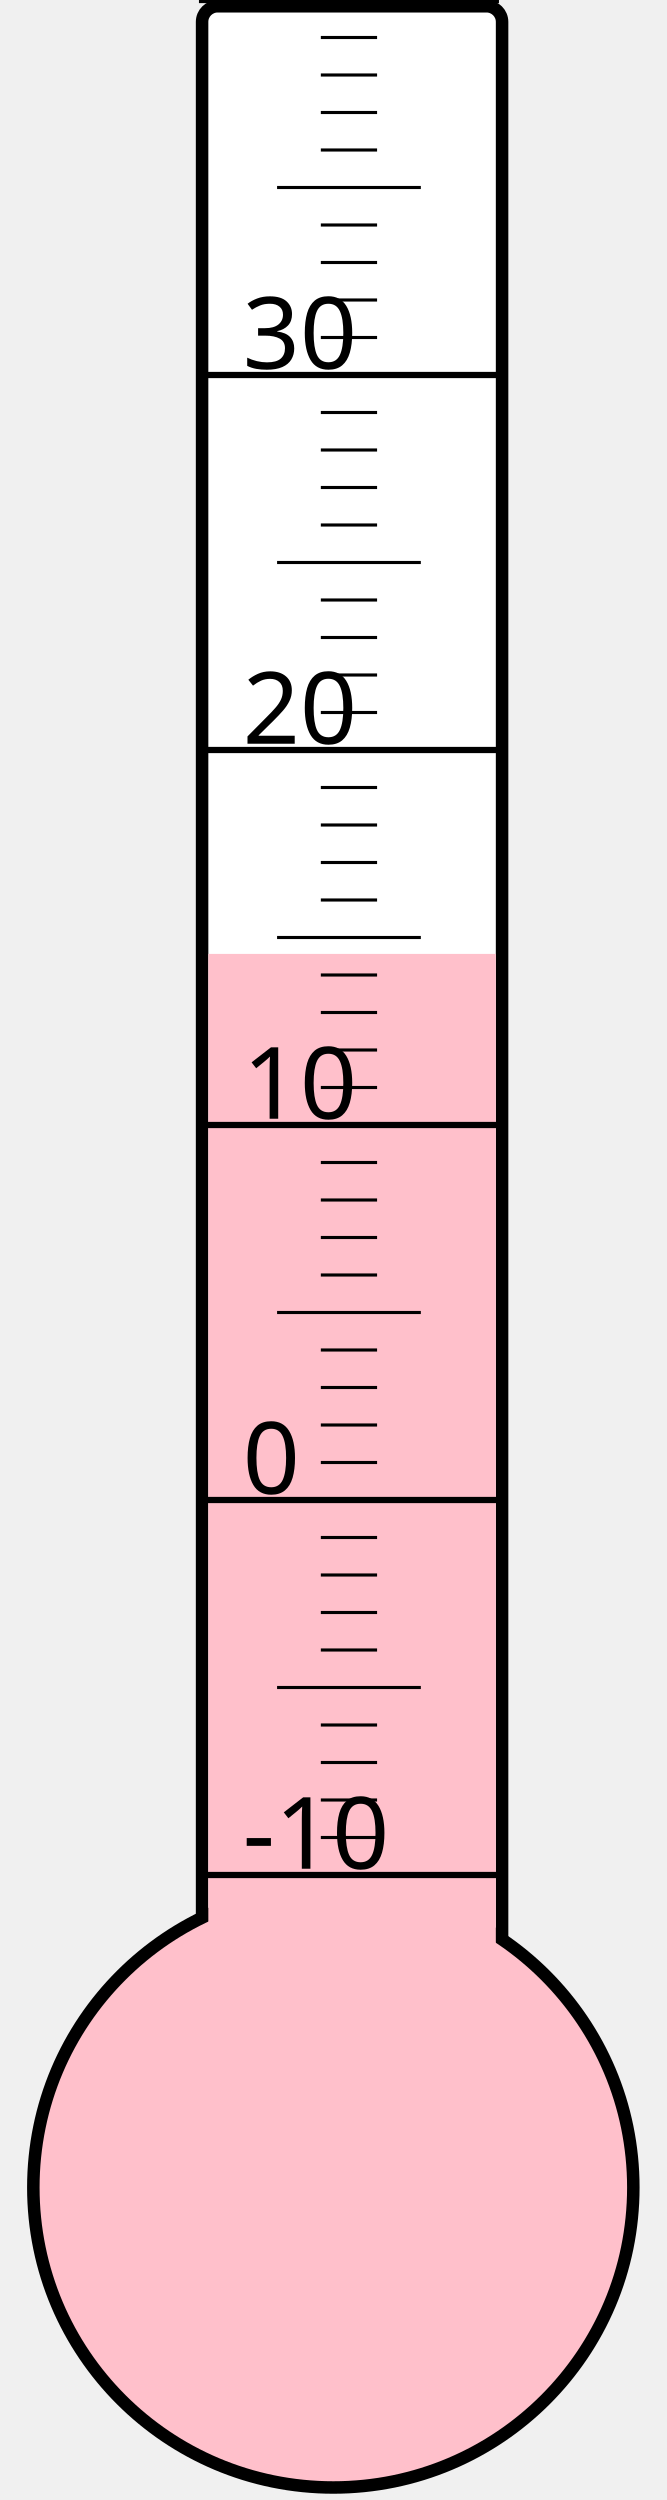
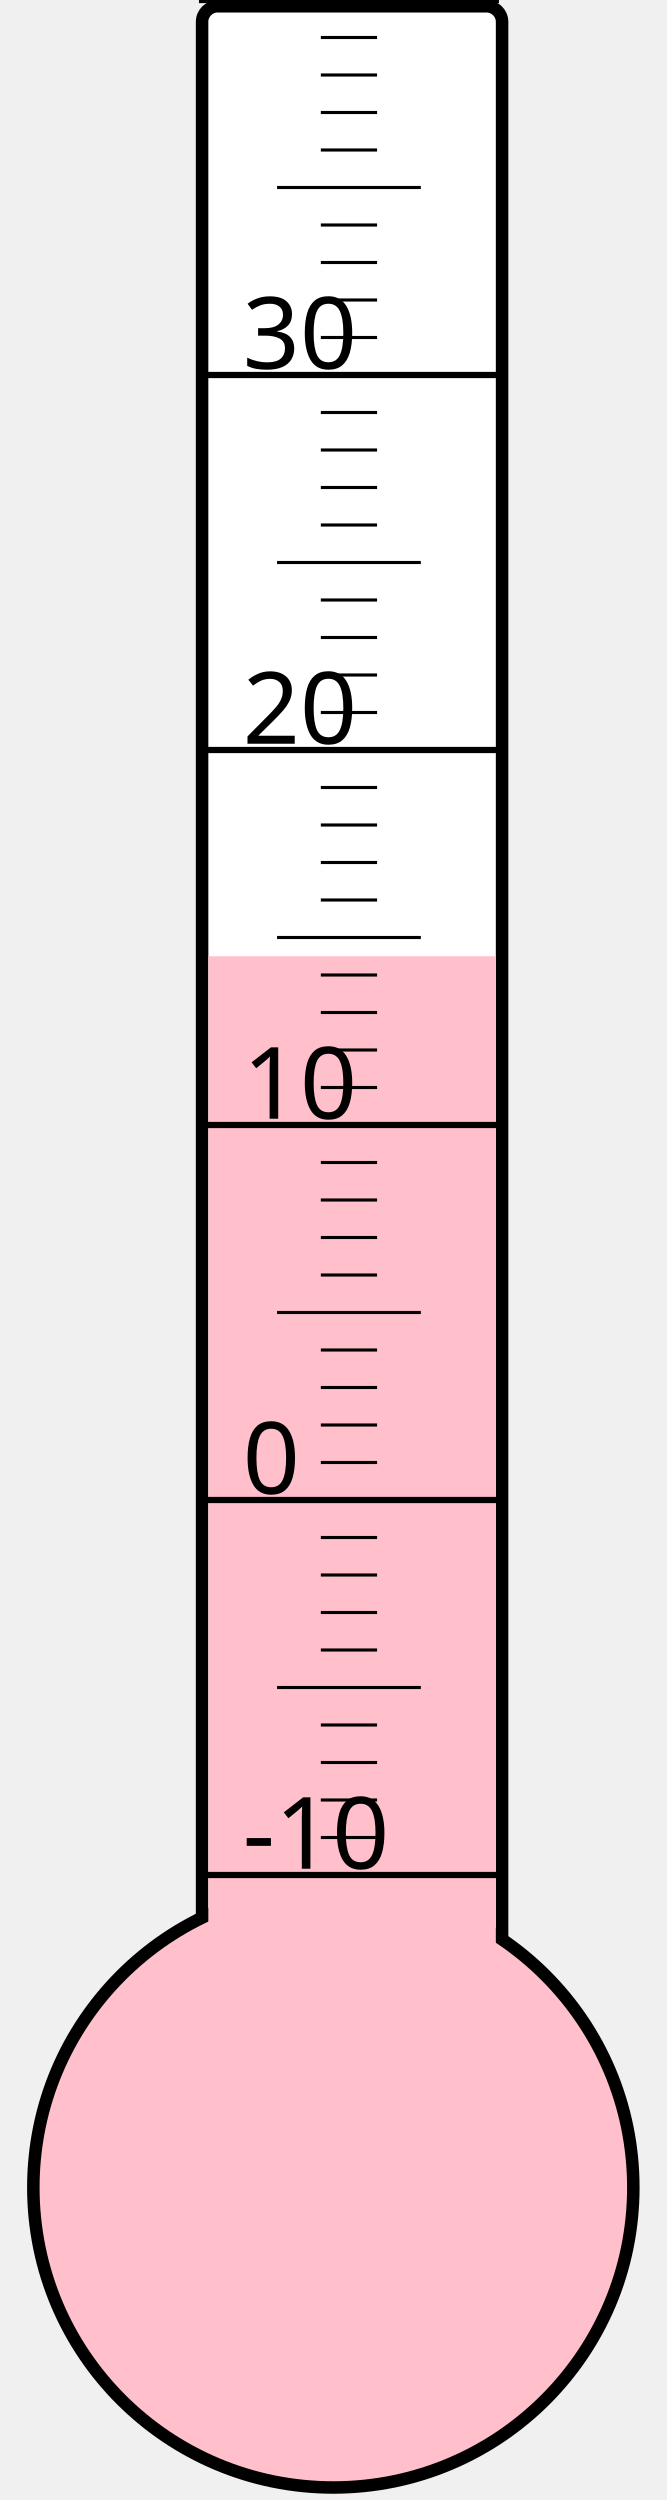
<svg xmlns="http://www.w3.org/2000/svg" width="40px" height="150px" viewBox="0 0 200 800">
  <rect width="200" height="800" x="0" y="0" style="fill: #ffffeb; fill-opacity: 0;" />
  <rect width="96" height="680" x="58" y="2" rx="5" ry="5" style="fill: white; fill-opacity: 1; stroke: black; stroke-width: 4;" />
  <circle cx="100" cy="700" r="96" style="fill: pink; stroke: black; stroke-width: 4;" />
-   <rect width="92" height="394.75" x="60" y="305.25" style="fill: pink; fill-opacity: 1; stroke-width: 0;" />
+   <rect width="92" height="394.0" x="60" y="306.0" style="fill: pink; fill-opacity: 1; stroke-width: 0;" />
  <text x="71" y="598" style="font-family: sans-serif; font-size: 24pt;">-10</text>
  <text x="71" y="478" style="font-family: sans-serif; font-size: 24pt;">0</text>
  <text x="71" y="358" style="font-family: sans-serif; font-size: 24pt;">10</text>
  <text x="71" y="238" style="font-family: sans-serif; font-size: 24pt;">20</text>
  <text x="71" y="118" style="font-family: sans-serif; font-size: 24pt;">30</text>
  <g style="stroke: black;">
    <line x1="57" y1="600" x2="153" y2="600" style="stroke-width: 2;" />
    <line x1="96" y1="588" x2="114" y2="588" style="stroke-width: 1;" />
    <line x1="96" y1="576" x2="114" y2="576" style="stroke-width: 1;" />
    <line x1="96" y1="564" x2="114" y2="564" style="stroke-width: 1;" />
    <line x1="96" y1="552" x2="114" y2="552" style="stroke-width: 1;" />
    <line x1="82" y1="540" x2="128" y2="540" style="stroke-width: 1;" />
    <line x1="96" y1="528" x2="114" y2="528" style="stroke-width: 1;" />
    <line x1="96" y1="516" x2="114" y2="516" style="stroke-width: 1;" />
    <line x1="96" y1="504" x2="114" y2="504" style="stroke-width: 1;" />
    <line x1="96" y1="492" x2="114" y2="492" style="stroke-width: 1;" />
    <line x1="57" y1="480" x2="153" y2="480" style="stroke-width: 2;" />
    <line x1="96" y1="468" x2="114" y2="468" style="stroke-width: 1;" />
    <line x1="96" y1="456" x2="114" y2="456" style="stroke-width: 1;" />
    <line x1="96" y1="444" x2="114" y2="444" style="stroke-width: 1;" />
    <line x1="96" y1="432" x2="114" y2="432" style="stroke-width: 1;" />
    <line x1="82" y1="420" x2="128" y2="420" style="stroke-width: 1;" />
    <line x1="96" y1="408" x2="114" y2="408" style="stroke-width: 1;" />
    <line x1="96" y1="396" x2="114" y2="396" style="stroke-width: 1;" />
    <line x1="96" y1="384" x2="114" y2="384" style="stroke-width: 1;" />
    <line x1="96" y1="372" x2="114" y2="372" style="stroke-width: 1;" />
    <line x1="57" y1="360" x2="153" y2="360" style="stroke-width: 2;" />
    <line x1="96" y1="348" x2="114" y2="348" style="stroke-width: 1;" />
    <line x1="96" y1="336" x2="114" y2="336" style="stroke-width: 1;" />
    <line x1="96" y1="324" x2="114" y2="324" style="stroke-width: 1;" />
    <line x1="96" y1="312" x2="114" y2="312" style="stroke-width: 1;" />
    <line x1="82" y1="300" x2="128" y2="300" style="stroke-width: 1;" />
    <line x1="96" y1="288" x2="114" y2="288" style="stroke-width: 1;" />
    <line x1="96" y1="276" x2="114" y2="276" style="stroke-width: 1;" />
    <line x1="96" y1="264" x2="114" y2="264" style="stroke-width: 1;" />
    <line x1="96" y1="252" x2="114" y2="252" style="stroke-width: 1;" />
    <line x1="57" y1="240" x2="153" y2="240" style="stroke-width: 2;" />
    <line x1="96" y1="228" x2="114" y2="228" style="stroke-width: 1;" />
    <line x1="96" y1="216" x2="114" y2="216" style="stroke-width: 1;" />
    <line x1="96" y1="204" x2="114" y2="204" style="stroke-width: 1;" />
    <line x1="96" y1="192" x2="114" y2="192" style="stroke-width: 1;" />
    <line x1="82" y1="180" x2="128" y2="180" style="stroke-width: 1;" />
    <line x1="96" y1="168" x2="114" y2="168" style="stroke-width: 1;" />
    <line x1="96" y1="156" x2="114" y2="156" style="stroke-width: 1;" />
    <line x1="96" y1="144" x2="114" y2="144" style="stroke-width: 1;" />
    <line x1="96" y1="132" x2="114" y2="132" style="stroke-width: 1;" />
    <line x1="57" y1="120" x2="153" y2="120" style="stroke-width: 2;" />
    <line x1="96" y1="108" x2="114" y2="108" style="stroke-width: 1;" />
    <line x1="96" y1="96" x2="114" y2="96" style="stroke-width: 1;" />
    <line x1="96" y1="84" x2="114" y2="84" style="stroke-width: 1;" />
    <line x1="96" y1="72" x2="114" y2="72" style="stroke-width: 1;" />
    <line x1="82" y1="60" x2="128" y2="60" style="stroke-width: 1;" />
    <line x1="96" y1="48" x2="114" y2="48" style="stroke-width: 1;" />
    <line x1="96" y1="36" x2="114" y2="36" style="stroke-width: 1;" />
    <line x1="96" y1="24" x2="114" y2="24" style="stroke-width: 1;" />
    <line x1="96" y1="12" x2="114" y2="12" style="stroke-width: 1;" />
    <line x1="57" y1="0" x2="153" y2="0" style="stroke-width: 2;" />
  </g>
</svg>
